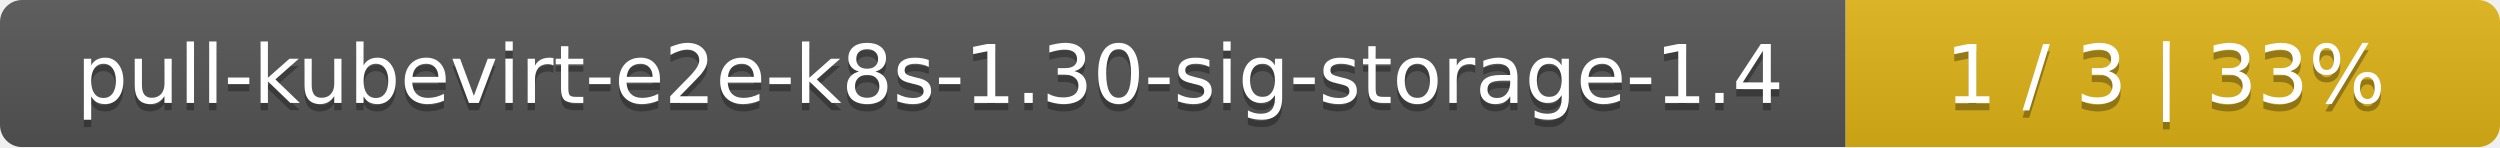
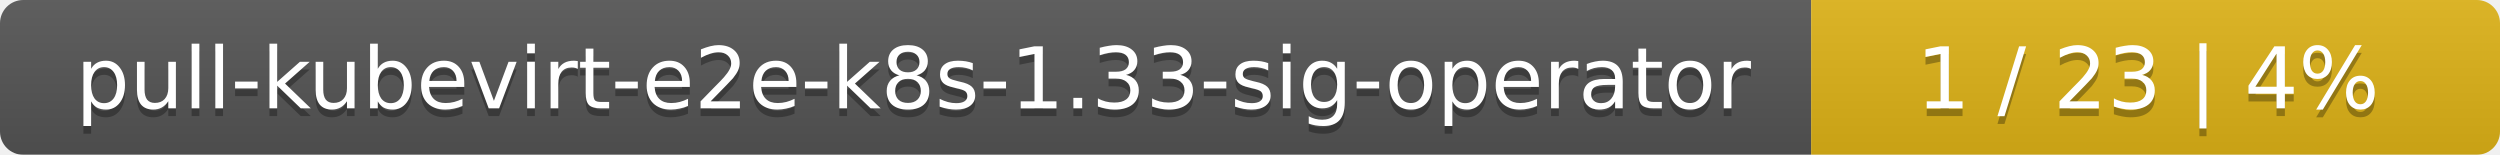
- <svg xmlns="http://www.w3.org/2000/svg" width="340" height="20">
+ <svg xmlns="http://www.w3.org/2000/svg" width="323" height="20">
  <linearGradient id="smooth" x2="0" y2="100%">
    <stop offset="0" stop-color="#bbb" stop-opacity=".1" />
    <stop offset="1" stop-opacity=".1" />
  </linearGradient>
  <mask id="round">
-     <rect width="340" height="20" rx="3" fill="#fff" />
+     <rect width="323" height="20" rx="3" fill="#fff" />
  </mask>
  <g mask="url(#round)">
-     <rect width="251" height="20" fill="#555" />
-     <rect x="251" width="89" height="20" fill="#dfb317" />
-     <rect width="340" height="20" fill="url(#smooth)" />
+     <rect width="234" height="20" fill="#555" />
+     <rect x="234" width="89" height="20" fill="#dfb317" />
+     <rect width="323" height="20" fill="url(#smooth)" />
  </g>
  <g fill="#fff" text-anchor="middle" font-family="DejaVu Sans,Verdana,Geneva,sans-serif" font-size="11">
-     <text x="126.5" y="15" fill="#010101" fill-opacity=".3">pull-kubevirt-e2e-k8s-1.30-sig-storage-1.4</text>
-     <text x="126.5" y="14">pull-kubevirt-e2e-k8s-1.30-sig-storage-1.4</text>
-     <text x="294.5" y="15" fill="#010101" fill-opacity=".3">1 / 3    |    33%</text>
-     <text x="294.5" y="14">1 / 3    |    33%</text>
+     <text x="118" y="15" fill="#010101" fill-opacity=".3">pull-kubevirt-e2e-k8s-1.33-sig-operator</text>
+     <text x="118" y="14">pull-kubevirt-e2e-k8s-1.33-sig-operator</text>
+     <text x="277.5" y="15" fill="#010101" fill-opacity=".3">1 / 23    |    4%</text>
+     <text x="277.5" y="14">1 / 23    |    4%</text>
  </g>
</svg>
